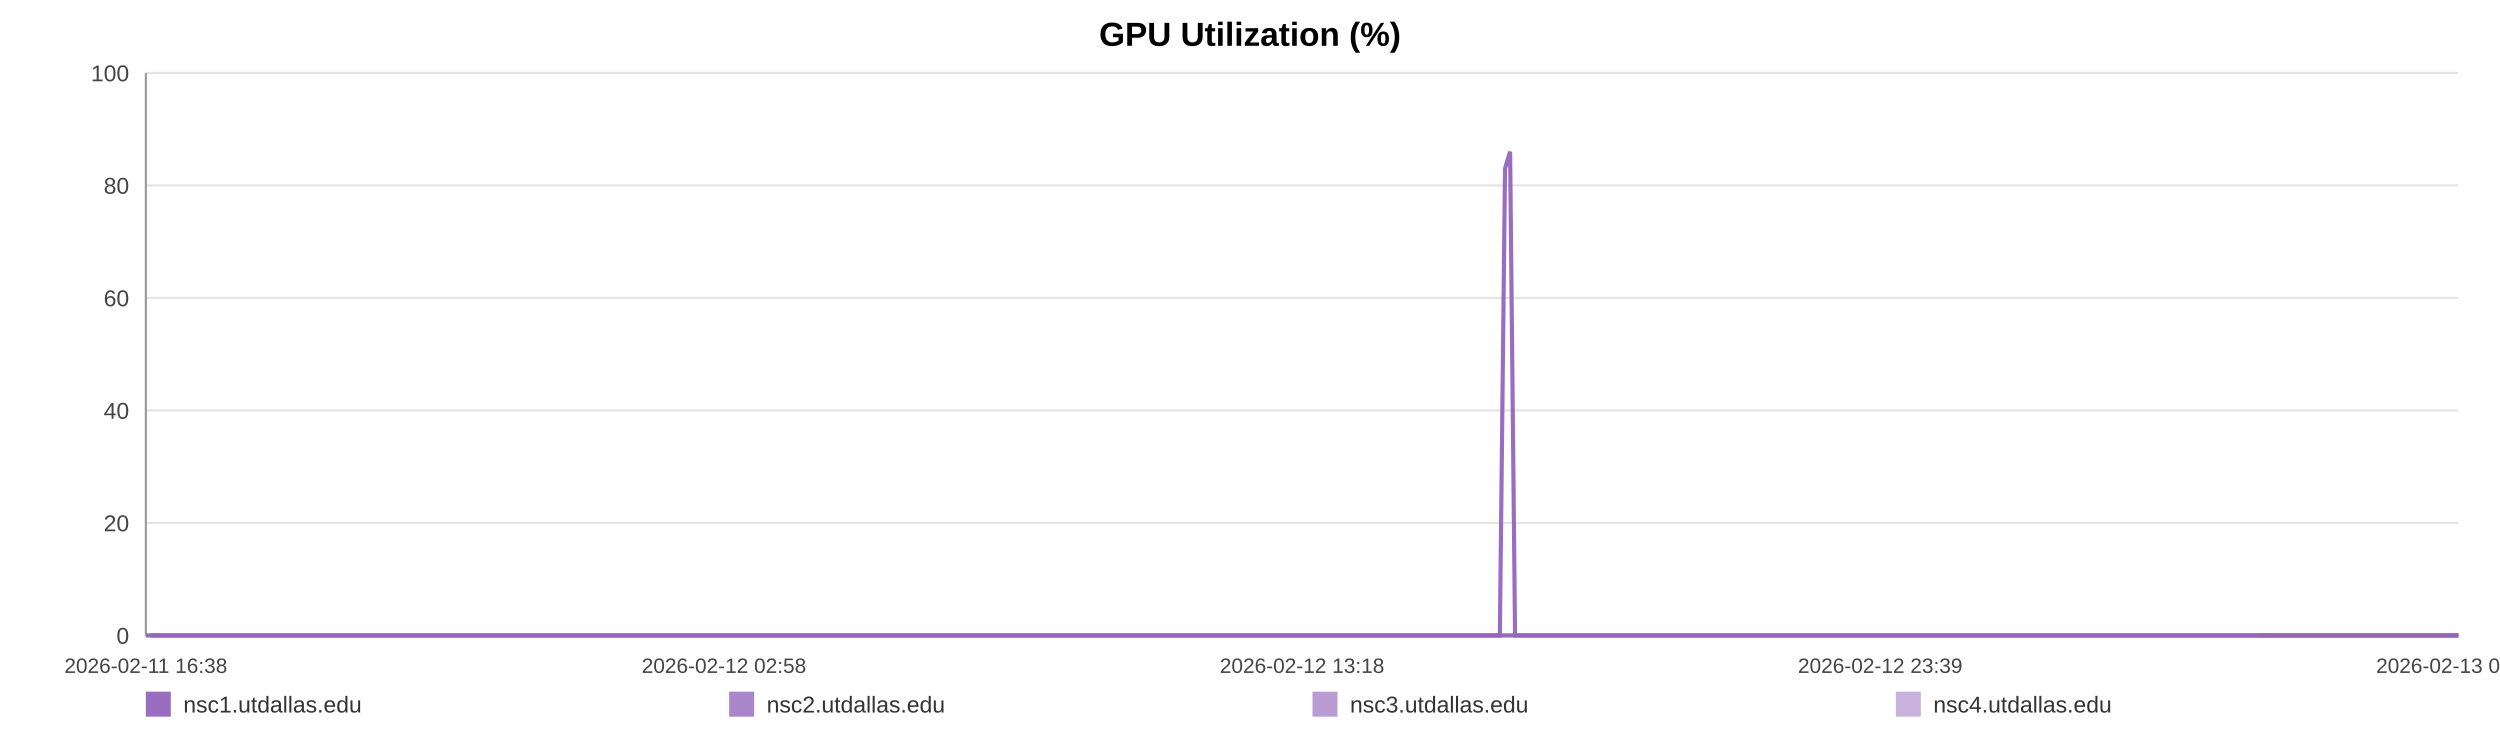
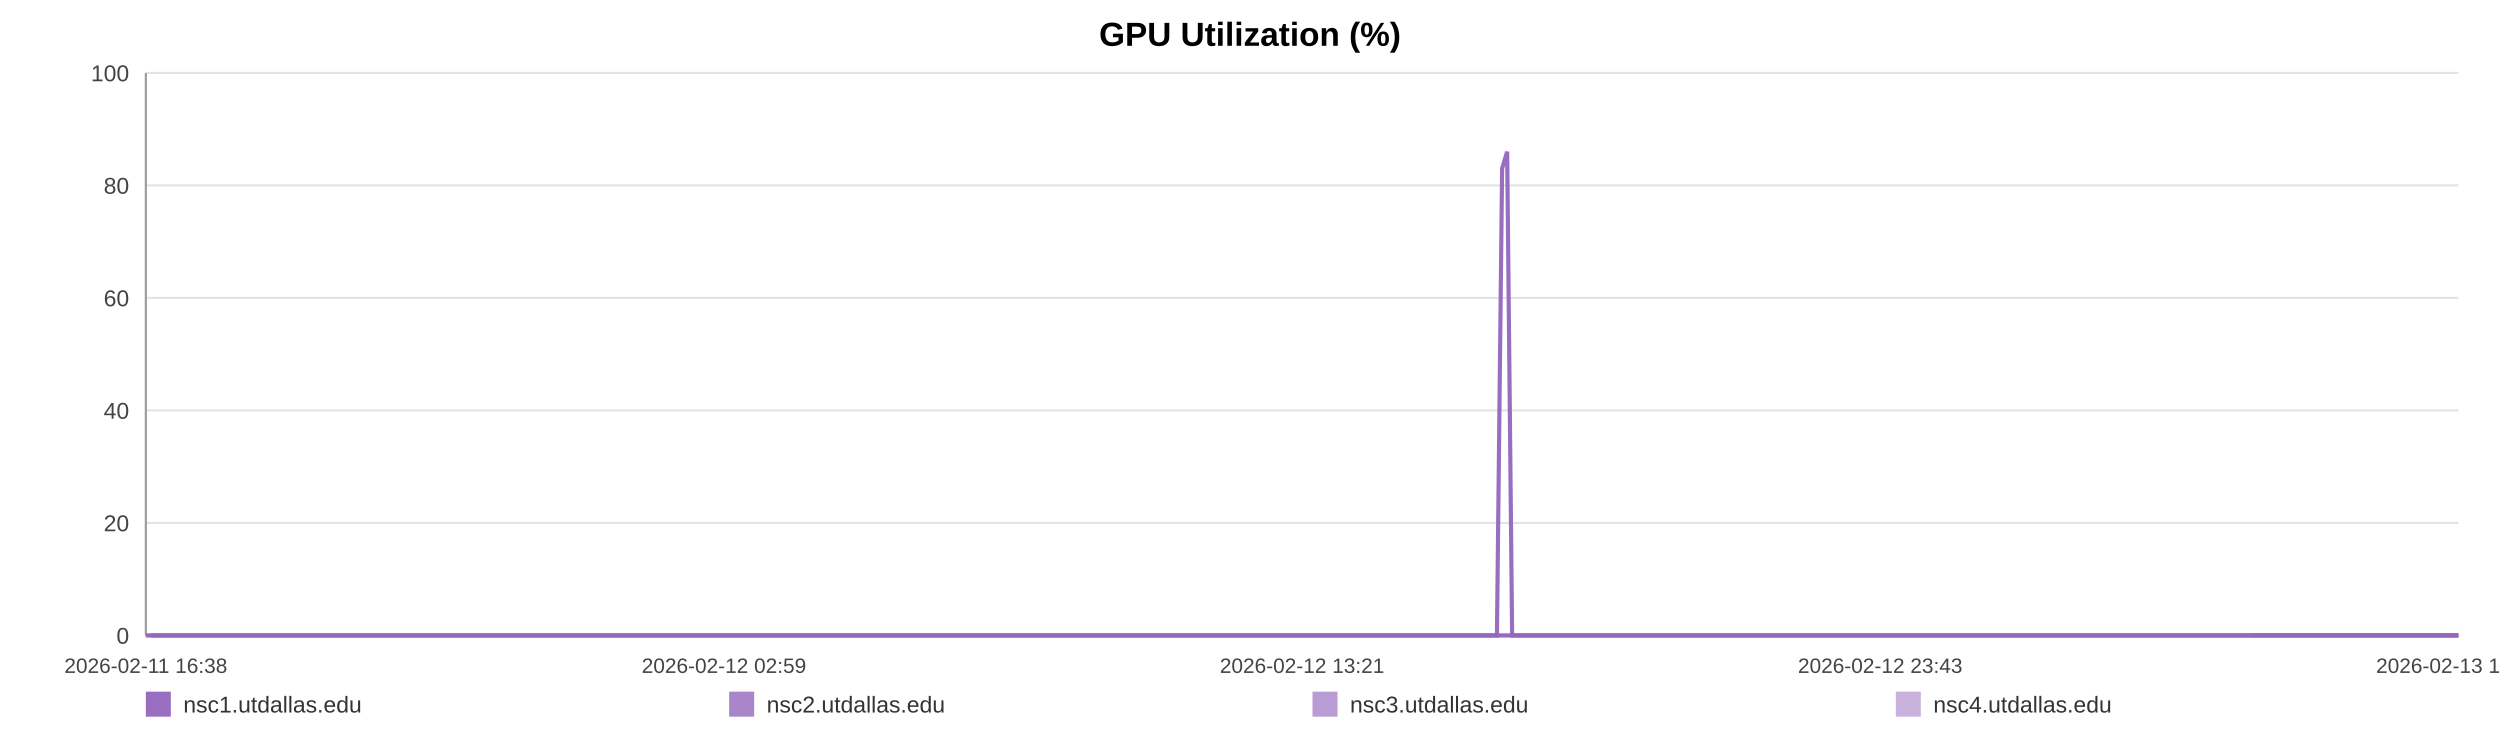
<svg xmlns="http://www.w3.org/2000/svg" width="1200" height="360" viewBox="0 0 1200 360" role="img" aria-label="GPU Utilization (%)">
  <rect width="100%" height="100%" fill="#ffffff" />
  <text x="600.0" y="22" text-anchor="middle" font-size="16" font-family="Arial, Helvetica, sans-serif" font-weight="bold">GPU Utilization (%)</text>
  <line x1="70" y1="35.00" x2="1180" y2="35.00" stroke="#e3e3e3" stroke-width="1" />
  <text x="62" y="39.00" text-anchor="end" font-size="11" fill="#444" font-family="Arial, Helvetica, sans-serif">100</text>
  <line x1="70" y1="89.00" x2="1180" y2="89.00" stroke="#e3e3e3" stroke-width="1" />
  <text x="62" y="93.00" text-anchor="end" font-size="11" fill="#444" font-family="Arial, Helvetica, sans-serif">80</text>
  <line x1="70" y1="143.00" x2="1180" y2="143.00" stroke="#e3e3e3" stroke-width="1" />
  <text x="62" y="147.00" text-anchor="end" font-size="11" fill="#444" font-family="Arial, Helvetica, sans-serif">60</text>
  <line x1="70" y1="197.00" x2="1180" y2="197.00" stroke="#e3e3e3" stroke-width="1" />
  <text x="62" y="201.00" text-anchor="end" font-size="11" fill="#444" font-family="Arial, Helvetica, sans-serif">40</text>
  <line x1="70" y1="251.00" x2="1180" y2="251.00" stroke="#e3e3e3" stroke-width="1" />
  <text x="62" y="255.00" text-anchor="end" font-size="11" fill="#444" font-family="Arial, Helvetica, sans-serif">20</text>
  <line x1="70" y1="305.00" x2="1180" y2="305.00" stroke="#e3e3e3" stroke-width="1" />
  <text x="62" y="309.00" text-anchor="end" font-size="11" fill="#444" font-family="Arial, Helvetica, sans-serif">0</text>
  <line x1="70" y1="35" x2="70" y2="305" stroke="#999" />
  <line x1="70" y1="305" x2="1180" y2="305" stroke="#999" />
  <text x="70.00" y="323" text-anchor="middle" font-size="10" fill="#444" font-family="Arial, Helvetica, sans-serif">2026-02-11 16:38</text>
-   <text x="347.50" y="323" text-anchor="middle" font-size="10" fill="#444" font-family="Arial, Helvetica, sans-serif">2026-02-12 02:58</text>
-   <text x="625.00" y="323" text-anchor="middle" font-size="10" fill="#444" font-family="Arial, Helvetica, sans-serif">2026-02-12 13:18</text>
-   <text x="902.50" y="323" text-anchor="middle" font-size="10" fill="#444" font-family="Arial, Helvetica, sans-serif">2026-02-12 23:39</text>
-   <text x="1180.00" y="323" text-anchor="middle" font-size="10" fill="#444" font-family="Arial, Helvetica, sans-serif">2026-02-13 09:59</text>
-   <polyline fill="none" stroke="#9467bd" stroke-opacity="0.95" stroke-width="2" points="72.41,305.00 74.82,305.00 77.22,305.00 79.64,305.00 82.07,305.00 84.45,305.00 86.87,305.00 89.48,305.00 91.87,305.00 94.27,305.00 96.66,305.00 99.10,305.00 101.50,305.00 103.89,305.00 108.22,305.00 111.96,305.00 114.39,305.00 116.85,305.00 119.25,305.00 121.65,305.00 124.01,305.00 126.44,305.00 128.84,305.00 131.26,305.00 133.69,305.00 136.14,305.00 138.55,305.00 140.97,305.00 143.50,305.00 145.93,305.00 148.33,305.00 150.80,305.00 153.20,305.00 155.61,305.00 158.09,305.00 160.48,305.00 162.89,305.00 165.34,305.00 167.72,305.00 170.13,305.00 172.50,305.00 174.90,305.00 177.32,305.00 179.71,305.00 182.17,305.00 184.60,305.00 186.98,305.00 189.38,305.00 191.81,305.00 194.22,305.00 196.97,305.00 199.38,305.00 201.78,305.00 204.16,305.00 206.56,305.00 208.94,305.00 211.34,305.00 213.75,305.00 216.15,305.00 218.60,305.00 221.00,305.00 223.38,305.00 225.81,305.00 228.24,305.00 230.64,305.00 233.06,305.00 235.44,305.00 237.82,305.00 240.22,305.00 242.60,305.00 245.00,305.00 247.41,305.00 249.80,305.00 252.20,305.00 254.62,305.00 257.00,305.00 259.42,305.00 261.81,305.00 264.20,305.00 266.67,305.00 269.07,305.00 271.47,305.00 273.89,305.00 276.28,305.00 278.70,305.00 281.10,305.00 283.48,305.00 285.86,305.00 288.28,305.00 290.71,305.00 293.11,305.00 295.54,305.00 297.91,305.00 300.32,305.00 302.72,305.00 305.12,305.00 307.50,305.00 309.91,305.00 312.30,305.00 314.72,305.00 317.13,305.00 319.54,305.00 321.94,305.00 324.38,305.00 326.80,305.00 329.20,305.00 331.60,305.00 334.00,305.00 336.39,305.00 338.82,305.00 341.23,305.00 343.63,305.00 346.03,305.00 348.44,305.00 350.86,305.00 353.28,305.00 355.73,305.00 358.12,305.00 360.53,305.00 362.94,305.00 365.34,305.00 367.74,305.00 370.16,305.00 372.77,305.00 375.16,305.00 377.60,305.00 380.00,305.00 382.39,305.00 384.77,305.00 387.14,305.00 389.54,305.00 391.94,305.00 394.34,305.00 396.74,305.00 399.14,305.00 401.54,305.00 403.92,305.00 406.38,305.00 408.77,305.00 411.17,305.00 413.56,305.00 415.97,305.00 418.36,305.00 420.78,305.00 423.19,305.00 425.60,305.00 428.01,305.00 430.41,305.00 432.80,305.00 435.19,305.00 437.59,305.00 439.99,305.00 442.41,305.00 444.84,305.00 447.24,305.00 449.64,305.00 452.07,305.00 454.48,305.00 456.87,305.00 459.28,305.00 461.69,305.00 464.14,305.00 466.57,305.00 468.97,305.00 471.38,305.00 473.77,305.00 476.15,305.00 478.55,305.00 480.96,305.00 483.35,305.00 485.73,305.00 488.13,305.00 490.56,305.00 492.96,305.00 495.38,305.00 497.78,305.00 500.24,305.00 502.64,305.00 505.04,305.00 507.43,305.00 509.82,305.00 512.44,305.00 514.90,305.00 517.28,305.00 519.67,305.00 522.05,305.00 524.46,305.00 526.86,305.00 529.28,305.00 531.69,305.00 534.08,305.00 536.48,305.00 538.89,305.00 541.35,305.00 543.75,305.00 546.13,305.00 548.53,305.00 550.96,305.00 553.42,305.00 555.88,305.00 558.26,305.00 560.67,305.00 563.08,305.00 565.47,305.00 567.88,305.00 570.29,305.00 572.73,305.00 575.12,305.00 577.51,305.00 579.94,305.00 582.35,305.00 584.75,305.00 587.16,305.00 589.59,305.00 592.00,305.00 594.39,305.00 596.77,305.00 599.17,305.00 601.58,305.00 603.98,305.00 606.37,305.00 608.77,305.00 611.15,305.00 613.55,305.00 615.98,305.00 618.38,305.00 620.80,305.00 623.24,305.00 625.64,305.00 628.07,305.00 630.46,305.00 632.88,305.00 635.28,305.00 637.68,305.00 640.09,305.00 642.55,305.00 644.96,305.00 647.38,305.00 649.78,305.00 652.18,305.00 654.59,305.00 656.97,305.00 659.37,305.00 661.79,305.00 664.20,305.00 666.61,305.00 669.02,305.00 671.44,305.00 673.84,305.00 676.25,305.00 678.67,305.00 681.10,305.00 683.49,305.00 685.89,305.00 688.32,305.00 690.75,305.00 693.16,305.00 695.56,305.00 697.96,305.00 700.63,305.00 703.06,305.00 705.46,305.00 707.87,305.00 710.30,305.00 712.72,305.00 715.13,305.00 717.54,305.00 719.93,305.00 722.41,80.90 724.85,72.80 727.23,305.00 729.63,305.00 732.04,305.00 734.45,305.00 736.86,305.00 739.35,305.00 741.76,305.00 744.16,305.00 746.60,305.00 749.19,305.00 751.60,305.00 754.63,305.00 758.70,305.00 761.16,305.00 763.62,305.00 766.02,305.00 768.37,305.00 770.77,305.00 773.21,305.00 775.63,305.00 778.05,305.00 780.56,305.00 783.05,305.00 785.60,305.00 788.01,305.00 790.42,305.00 792.83,305.00 795.26,305.00 797.70,305.00 800.13,305.00 802.53,305.00 804.93,305.00 807.43,305.00 809.85,305.00 812.23,305.00 814.65,305.00 817.09,305.00 819.59,305.00 822.01,305.00 824.42,305.00 826.90,305.00 829.20,305.00 831.59,305.00 834.04,305.00 836.44,305.00 838.88,305.00 841.36,305.00 843.78,305.00 846.18,305.00 848.62,305.00 851.05,305.00 853.46,305.00 855.86,305.00 858.24,305.00 860.67,305.00 863.08,305.00 865.47,305.00 868.34,305.00 871.17,305.00 874.02,305.00 876.81,305.00 879.56,305.00 882.34,305.00 885.18,305.00 887.99,305.00 890.40,305.00 892.78,305.00 895.18,305.00 897.58,305.00 899.99,305.00 902.38,305.00 904.77,305.00 907.16,305.00 909.57,305.00 911.97,305.00 914.37,305.00 916.76,305.00 919.16,305.00 921.55,305.00 923.95,305.00 926.34,305.00 928.75,305.00 931.13,305.00 933.54,305.00 935.97,305.00 938.34,305.00 940.73,305.00 943.12,305.00 945.52,305.00 947.93,305.00 950.34,305.00 952.73,305.00 955.14,305.00 957.55,305.00 959.94,305.00 962.34,305.00 964.74,305.00 967.13,305.00 969.53,305.00 971.90,305.00 974.27,305.00 976.67,305.00 979.06,305.00 981.45,305.00 983.84,305.00 986.23,305.00 988.63,305.00 991.01,305.00 993.39,305.00 995.75,305.00 998.24,305.00 1000.82,305.00 1003.24,305.00 1005.65,305.00 1008.04,305.00 1010.43,305.00 1012.81,305.00 1015.20,305.00 1017.59,305.00 1020.43,305.00 1023.25,305.00 1026.04,305.00 1028.86,305.00 1031.69,305.00 1034.50,305.00 1037.37,305.00 1040.28,305.00 1042.91,305.00 1045.49,305.00 1047.89,305.00 1050.32,305.00 1052.73,305.00 1055.11,305.00 1057.50,305.00 1059.91,305.00 1062.30,305.00 1064.70,305.00 1067.09,305.00 1069.50,305.00 1071.91,305.00 1074.30,305.00 1076.74,305.00 1079.13,305.00 1081.52,305.00 1083.62,305.00 1086.11,305.00 1088.51,305.00 1090.97,305.00 1093.37,305.00 1095.76,305.00 1098.18,305.00 1100.61,305.00 1103.02,305.00 1105.45,305.00 1107.87,305.00 1110.32,305.00 1112.71,305.00 1115.08,305.00 1117.49,305.00 1119.87,305.00 1122.26,305.00 1124.65,305.00 1127.08,305.00 1129.47,305.00 1131.88,305.00 1134.28,305.00 1136.67,305.00 1139.09,305.00 1141.49,305.00 1143.90,305.00 1146.33,305.00 1148.73,305.00 1151.12,305.00 1153.55,305.00 1155.96,305.00 1158.44,305.00 1160.82,305.00 1163.21,305.00 1165.61,305.00 1167.99,305.00 1170.38,305.00 1172.81,305.00 1175.21,305.00 1177.59,305.00 1180.00,305.00" />
-   <polyline fill="none" stroke="#9467bd" stroke-opacity="0.80" stroke-width="2" points="70.00,305.00 72.41,305.00 74.82,305.00 77.22,305.00 79.64,305.00 82.07,305.00 84.45,305.00 86.87,305.00 89.48,305.00 91.87,305.00 94.27,305.00 96.66,305.00 99.10,305.00 101.50,305.00 103.89,305.00 108.22,305.00 111.96,305.00 114.39,305.00 116.85,305.00 119.25,305.00 121.65,305.00 124.01,305.00 126.44,305.00 128.84,305.00 131.26,305.00 133.69,305.00 136.14,305.00 138.55,305.00 140.97,305.00 143.50,305.00 145.93,305.00 148.33,305.00 150.80,305.00 153.20,305.00 155.61,305.00 158.09,305.00 160.48,305.00 162.89,305.00 165.34,305.00 167.72,305.00 170.13,305.00 172.50,305.00 174.90,305.00 177.32,305.00 179.71,305.00 182.17,305.00 184.60,305.00 186.98,305.00 189.38,305.00 191.81,305.00 194.22,305.00 196.97,305.00 199.38,305.00 201.78,305.00 204.16,305.00 206.56,305.00 208.94,305.00 211.34,305.00 213.75,305.00 216.15,305.00 218.60,305.00 221.00,305.00 223.38,305.00 225.81,305.00 228.24,305.00 230.64,305.00 233.06,305.00 235.44,305.00 237.82,305.00 240.22,305.00 242.60,305.00 245.00,305.00 247.41,305.00 249.80,305.00 252.20,305.00 254.62,305.00 257.00,305.00 259.42,305.00 261.81,305.00 264.20,305.00 266.67,305.00 269.07,305.00 271.47,305.00 273.89,305.00 276.28,305.00 278.70,305.00 281.10,305.00 283.48,305.00 285.86,305.00 288.28,305.00 290.71,305.00 293.11,305.00 295.54,305.00 297.91,305.00 300.32,305.00 302.72,305.00 305.12,305.00 307.50,305.00 309.91,305.00 312.30,305.00 314.72,305.00 317.13,305.00 319.54,305.00 321.94,305.00 324.38,305.00 326.80,305.00 329.20,305.00 331.60,305.00 334.00,305.00 336.39,305.00 338.82,305.00 341.23,305.00 343.63,305.00 346.03,305.00 348.44,305.00 350.86,305.00 353.28,305.00 355.73,305.00 358.12,305.00 360.53,305.00 362.94,305.00 365.34,305.00 367.74,305.00 370.16,305.00 372.77,305.00 375.16,305.00 377.60,305.00 380.00,305.00 382.39,305.00 384.77,305.00 387.14,305.00 389.54,305.00 391.94,305.00 394.34,305.00 396.74,305.00 399.14,305.00 401.54,305.00 403.92,305.00 406.38,305.00 408.77,305.00 411.17,305.00 413.56,305.00 415.97,305.00 418.36,305.00 420.78,305.00 423.19,305.00 425.60,305.00 428.01,305.00 430.41,305.00 432.80,305.00 435.19,305.00 437.59,305.00 439.99,305.00 442.41,305.00 444.84,305.00 447.24,305.00 449.64,305.00 452.07,305.00 454.48,305.00 456.87,305.00 459.28,305.00 461.69,305.00 464.14,305.00 466.57,305.00 468.97,305.00 471.38,305.00 473.77,305.00 476.15,305.00 478.55,305.00 480.96,305.00 483.35,305.00 485.73,305.00 488.13,305.00 490.56,305.00 492.96,305.00 495.38,305.00 497.78,305.00 500.24,305.00 502.64,305.00 505.04,305.00 507.43,305.00 509.82,305.00 512.44,305.00 514.90,305.00 517.28,305.00 519.67,305.00 522.05,305.00 524.46,305.00 526.86,305.00 529.28,305.00 531.69,305.00 534.08,305.00 536.48,305.00 538.89,305.00 541.35,305.00 543.75,305.00 546.13,305.00 548.53,305.00 550.96,305.00 553.42,305.00 555.88,305.00 558.26,305.00 560.67,305.00 563.08,305.00 565.47,305.00 567.88,305.00 570.29,305.00 572.73,305.00 575.12,305.00 577.51,305.00 579.94,305.00 582.35,305.00 584.75,305.00 587.16,305.00 589.59,305.00 592.00,305.00 594.39,305.00 596.77,305.00 599.17,305.00 601.58,305.00 603.98,305.00 606.37,305.00 608.77,305.00 611.15,305.00 613.55,305.00 615.98,305.00 618.38,305.00 620.80,305.00 623.24,305.00 625.64,305.00 628.07,305.00 630.46,305.00 632.88,305.00 635.28,305.00 637.68,305.00 640.09,305.00 642.55,305.00 644.96,305.00 647.38,305.00 649.78,305.00 652.18,305.00 654.59,305.00 656.97,305.00 659.37,305.00 661.79,305.00 664.20,305.00 666.61,305.00 669.02,305.00 671.44,305.00 673.84,305.00 676.25,305.00 678.67,305.00 681.10,305.00 683.49,305.00 685.89,305.00 688.32,305.00 690.75,305.00 693.16,305.00 695.56,305.00 697.96,305.00 700.63,305.00 703.06,305.00 705.46,305.00 707.87,305.00 710.30,305.00 712.72,305.00 715.13,305.00 717.54,305.00 719.93,305.00 722.41,305.00 724.85,305.00 727.23,305.00 729.63,305.00 732.04,305.00 734.45,305.00 736.86,305.00 739.35,305.00 741.76,305.00 744.16,305.00 746.60,305.00 749.19,305.00 751.60,305.00 754.63,305.00 758.70,305.00 761.16,305.00 763.62,305.00 766.02,305.00 768.37,305.00 770.77,305.00 773.21,305.00 775.63,305.00 778.05,305.00 780.56,305.00 783.05,305.00 785.60,305.00 788.01,305.00 790.42,305.00 792.83,305.00 795.26,305.00 797.70,305.00 800.13,305.00 802.53,305.00 804.93,305.00 807.43,305.00 809.85,305.00 812.23,305.00 814.65,305.00 817.09,305.00 819.59,305.00 822.01,305.00 824.42,305.00 826.90,305.00 829.20,305.00 831.59,305.00 834.04,305.00 836.44,305.00 838.88,305.00 841.36,305.00 843.78,305.00 846.18,305.00 848.62,305.00 851.05,305.00 853.46,305.00 855.86,305.00 858.24,305.00 860.67,305.00 863.08,305.00 865.47,305.00 868.34,305.00 871.17,305.00 874.02,305.00 876.81,305.00 879.56,305.00 882.34,305.00 885.18,305.00 887.99,305.00 890.40,305.00 892.78,305.00 895.18,305.00 897.58,305.00 899.99,305.00 902.38,305.00 904.77,305.00 907.16,305.00 909.57,305.00 911.97,305.00 914.37,305.00 916.76,305.00 919.16,305.00 921.55,305.00 923.95,305.00 926.34,305.00 928.75,305.00 931.13,305.00 933.54,305.00 935.97,305.00 938.34,305.00 940.73,305.00 943.12,305.00 945.52,305.00 947.93,305.00 950.34,305.00 952.73,305.00 955.14,305.00 957.55,305.00 959.94,305.00 962.34,305.00 964.74,305.00 967.13,305.00 969.53,305.00 971.90,305.00 974.27,305.00 976.67,305.00 979.06,305.00 981.45,305.00 983.84,305.00 986.23,305.00 988.63,305.00 991.01,305.00 993.39,305.00 995.75,305.00 998.24,305.00 1000.82,305.00 1003.24,305.00 1005.65,305.00 1008.04,305.00 1010.43,305.00 1012.81,305.00 1015.20,305.00 1017.59,305.00 1020.43,305.00 1023.25,305.00 1026.04,305.00 1028.86,305.00 1031.69,305.00 1034.50,305.00 1037.37,305.00 1040.28,305.00 1042.91,305.00 1045.49,305.00 1047.89,305.00 1050.32,305.00 1052.73,305.00 1055.11,305.00 1057.50,305.00 1059.91,305.00 1062.30,305.00 1064.70,305.00 1067.09,305.00 1069.50,305.00 1071.91,305.00 1074.30,305.00 1076.74,305.00 1079.13,305.00 1081.52,305.00 1083.62,305.00 1086.11,305.00 1088.51,305.00 1090.97,305.00 1093.37,305.00 1095.76,305.00 1098.18,305.00 1100.61,305.00 1103.02,305.00 1105.45,305.00 1107.87,305.00 1110.32,305.00 1112.71,305.00 1115.08,305.00 1117.49,305.00 1119.87,305.00 1122.26,305.00 1124.65,305.00 1127.08,305.00 1129.47,305.00 1131.88,305.00 1134.28,305.00 1136.67,305.00 1139.09,305.00 1141.49,305.00 1143.90,305.00 1146.33,305.00 1148.73,305.00 1151.12,305.00 1153.55,305.00 1155.96,305.00 1158.44,305.00 1160.82,305.00 1163.21,305.00 1165.61,305.00 1167.99,305.00 1170.38,305.00 1172.81,305.00 1175.21,305.00 1177.59,305.00 1180.00,305.00" />
-   <polyline fill="none" stroke="#9467bd" stroke-opacity="0.65" stroke-width="2" points="1083.62,305.00 1086.11,305.00 1088.51,305.00 1090.97,305.00 1093.37,305.00 1095.76,305.00 1098.18,305.00 1100.61,305.00 1103.02,305.00 1105.45,305.00 1107.87,305.00 1110.32,305.00 1112.71,305.00 1115.08,305.00 1117.49,305.00 1119.87,305.00 1122.26,305.00 1124.65,305.00 1127.08,305.00 1129.47,305.00 1131.88,305.00 1134.28,305.00 1136.67,305.00 1139.09,305.00 1141.49,305.00 1143.90,305.00 1146.33,305.00 1148.73,305.00 1151.12,305.00 1153.55,305.00 1155.96,305.00 1158.44,305.00 1160.82,305.00 1163.21,305.00 1165.61,305.00 1167.99,305.00 1170.38,305.00 1172.81,305.00 1175.21,305.00 1177.59,305.00 1180.00,305.00" />
-   <polyline fill="none" stroke="#9467bd" stroke-opacity="0.50" stroke-width="2" points="70.00,305.00 72.41,305.00 74.82,305.00 77.22,305.00 79.64,305.00 82.07,305.00 84.45,305.00 86.87,305.00 89.48,305.00 91.87,305.00 94.27,305.00 96.66,305.00 99.10,305.00 101.50,305.00 103.89,305.00 108.22,305.00 111.96,305.00 114.39,305.00 116.85,305.00 119.25,305.00 121.65,305.00 124.01,305.00 126.44,305.00 128.84,305.00 131.26,305.00 133.69,305.00 136.14,305.00 138.55,305.00 140.97,305.00 143.50,305.00 145.93,305.00 148.33,305.00 150.80,305.00 153.20,305.00 155.61,305.00 158.09,305.00 160.48,305.00 162.89,305.00 165.34,305.00 167.72,305.00 170.13,305.00 172.50,305.00 174.90,305.00 177.32,305.00 179.71,305.00 182.17,305.00 184.60,305.00 186.98,305.00 189.38,305.00 191.81,305.00 194.22,305.00 196.97,305.00 199.38,305.00 201.78,305.00 204.16,305.00 206.56,305.00 208.94,305.00 211.34,305.00 213.75,305.00 216.15,305.00 218.60,305.00 221.00,305.00 223.38,305.00 225.81,305.00 228.24,305.00 230.64,305.00 233.06,305.00 235.44,305.00 237.82,305.00 240.22,305.00 242.60,305.00 245.00,305.00 247.41,305.00 249.80,305.00 252.20,305.00 254.62,305.00 257.00,305.00 259.42,305.00 261.81,305.00 264.20,305.00 266.67,305.00 269.07,305.00 271.47,305.00 273.89,305.00 276.28,305.00 278.70,305.00 281.10,305.00 283.48,305.00 285.86,305.00 288.28,305.00 290.71,305.00 293.11,305.00 295.54,305.00 297.91,305.00 300.32,305.00 302.72,305.00 305.12,305.00 307.50,305.00 309.91,305.00 312.30,305.00 314.72,305.00 317.13,305.00 319.54,305.00 321.94,305.00 324.38,305.00 326.80,305.00 329.20,305.00 331.60,305.00 334.00,305.00 336.39,305.00 338.82,305.00 341.23,305.00 343.63,305.00 346.03,305.00 348.44,305.00 350.86,305.00 353.28,305.00 355.73,305.00 358.12,305.00 360.53,305.00 362.94,305.00 365.34,305.00 367.74,305.00 370.16,305.00 372.77,305.00 375.16,305.00 377.60,305.00 380.00,305.00 382.39,305.00 384.77,305.00 387.14,305.00 389.54,305.00 391.94,305.00 394.34,305.00 396.74,305.00 399.14,305.00 401.54,305.00 403.92,305.00 406.38,305.00 408.77,305.00 411.17,305.00 413.56,305.00 415.97,305.00 418.36,305.00 420.78,305.00 423.19,305.00 425.60,305.00 428.01,305.00 430.41,305.00 432.80,305.00 435.19,305.00 437.59,305.00 439.99,305.00 442.41,305.00 444.84,305.00 447.24,305.00 449.64,305.00 452.07,305.00 454.48,305.00 456.87,305.00 459.28,305.00 461.69,305.00 464.14,305.00 466.57,305.00 468.97,305.00 471.38,305.00 473.77,305.00 476.15,305.00 478.55,305.00 480.96,305.00 483.35,305.00 485.73,305.00 488.13,305.00 490.56,305.00 492.96,305.00 495.38,305.00 497.78,305.00 500.24,305.00 502.64,305.00 505.04,305.00 507.43,305.00 509.82,305.00 512.44,305.00 514.90,305.00 517.28,305.00 519.67,305.00 522.05,305.00 524.46,305.00 526.86,305.00 529.28,305.00 531.69,305.00 534.08,305.00 536.48,305.00 538.89,305.00 541.35,305.00 543.75,305.00 546.13,305.00 548.53,305.00 550.96,305.00 553.42,305.00 555.88,305.00 558.26,305.00 560.67,305.00 563.08,305.00 565.47,305.00 567.88,305.00 570.29,305.00 572.73,305.00 575.12,305.00 577.51,305.00 579.94,305.00 582.35,305.00 584.75,305.00 587.16,305.00 589.59,305.00 592.00,305.00 594.39,305.00 596.77,305.00 599.17,305.00 601.58,305.00 603.98,305.00 606.37,305.00 608.77,305.00 611.15,305.00 613.55,305.00 615.98,305.00 618.38,305.00 620.80,305.00 623.24,305.00 625.64,305.00 628.07,305.00 630.46,305.00 632.88,305.00 635.28,305.00 637.68,305.00 640.09,305.00 642.55,305.00 644.96,305.00 647.38,305.00 649.78,305.00 652.18,305.00 654.59,305.00 656.97,305.00 659.37,305.00 661.79,305.00 664.20,305.00 666.61,305.00 669.02,305.00 671.44,305.00 673.84,305.00 676.25,305.00 678.67,305.00 681.10,305.00 683.49,305.00 685.89,305.00 688.32,305.00 690.75,305.00 693.16,305.00 695.56,305.00 697.96,305.00 700.63,305.00 703.06,305.00 705.46,305.00 707.87,305.00 710.30,305.00 712.72,305.00 715.13,305.00 717.54,305.00 719.93,305.00 722.41,305.00 724.85,305.00 727.23,305.00 729.63,305.00 732.04,305.00 734.45,305.00 736.86,305.00 739.35,305.00 741.76,305.00 744.16,305.00 746.60,305.00 749.19,305.00 751.60,305.00 754.63,305.00 758.70,305.00 761.16,305.00 763.62,305.00 766.02,305.00 768.37,305.00 770.77,305.00 773.21,305.00 775.63,305.00 778.05,305.00 780.56,305.00 783.05,305.00 785.60,305.00 788.01,305.00 790.42,305.00 792.83,305.00 795.26,305.00 797.70,305.00 800.13,305.00 802.53,305.00 804.93,305.00 807.43,305.00 809.85,305.00 812.23,305.00 814.65,305.00 817.09,305.00 819.59,305.00 822.01,305.00 824.42,305.00 826.90,305.00 829.20,305.00 831.59,305.00 834.04,305.00 836.44,305.00 838.88,305.00 841.36,305.00 843.78,305.00 846.18,305.00 848.62,305.00 851.05,305.00 853.46,305.00 855.86,305.00 858.24,305.00 860.67,305.00 863.08,305.00 865.47,305.00 868.34,305.00 871.17,305.00 874.02,305.00 876.81,305.00 879.56,305.00 882.34,305.00 885.18,305.00 887.99,305.00 890.40,305.00 892.78,305.00 895.18,305.00 897.58,305.00 899.99,305.00 902.38,305.00 904.77,305.00 907.16,305.00 909.57,305.00 911.97,305.00 914.37,305.00 916.76,305.00 919.16,305.00 921.55,305.00 923.95,305.00 926.34,305.00 928.75,305.00 931.13,305.00 933.54,305.00 935.97,305.00 938.34,305.00 940.73,305.00 943.12,305.00 945.52,305.00 947.93,305.00 950.34,305.00 952.73,305.00 955.14,305.00 957.55,305.00 959.94,305.00 962.34,305.00 964.74,305.00 967.13,305.00 969.53,305.00 971.90,305.00 974.27,305.00 976.67,305.00 979.06,305.00 981.45,305.00 983.84,305.00 986.23,305.00 988.63,305.00 991.01,305.00 993.39,305.00 995.75,305.00 998.24,305.00 1000.82,305.00 1003.24,305.00 1005.65,305.00 1008.04,305.00 1010.43,305.00 1012.81,305.00 1015.20,305.00 1017.59,305.00 1020.43,305.00 1023.25,305.00 1026.04,305.00 1028.86,305.00 1031.69,305.00 1034.50,305.00 1037.37,305.00 1040.28,305.00 1042.91,305.00 1045.49,305.00 1047.89,305.00 1050.32,305.00 1052.73,305.00 1055.11,305.00 1057.50,305.00 1059.91,305.00 1062.30,305.00 1064.70,305.00 1067.09,305.00 1069.50,305.00 1071.91,305.00 1074.30,305.00 1076.74,305.00 1079.13,305.00 1081.52,305.00 1083.62,305.00 1086.11,305.00 1088.51,305.00 1090.97,305.00 1093.37,305.00 1095.76,305.00 1098.18,305.00 1100.61,305.00 1103.02,305.00 1105.45,305.00 1107.87,305.00 1110.32,305.00 1112.71,305.00 1115.08,305.00 1117.49,305.00 1119.87,305.00 1122.26,305.00 1124.65,305.00 1127.08,305.00 1129.47,305.00 1131.88,305.00 1134.28,305.00 1136.67,305.00 1139.09,305.00 1141.49,305.00 1143.90,305.00 1146.33,305.00 1148.73,305.00 1151.12,305.00 1153.55,305.00 1155.96,305.00 1158.44,305.00 1160.82,305.00 1163.21,305.00 1165.61,305.00 1167.99,305.00 1170.38,305.00 1172.81,305.00 1175.21,305.00 1177.59,305.00 1180.00,305.00" />
+   <text x="347.50" y="323" text-anchor="middle" font-size="10" fill="#444" font-family="Arial, Helvetica, sans-serif">2026-02-12 02:59</text>
+   <text x="625.00" y="323" text-anchor="middle" font-size="10" fill="#444" font-family="Arial, Helvetica, sans-serif">2026-02-12 13:21</text>
+   <text x="902.50" y="323" text-anchor="middle" font-size="10" fill="#444" font-family="Arial, Helvetica, sans-serif">2026-02-12 23:43</text>
+   <text x="1180.00" y="323" text-anchor="middle" font-size="10" fill="#444" font-family="Arial, Helvetica, sans-serif">2026-02-13 10:04</text>
+   <polyline fill="none" stroke="#9467bd" stroke-opacity="0.95" stroke-width="2" points="72.40,305.00 74.81,305.00 77.21,305.00 79.62,305.00 82.04,305.00 84.42,305.00 86.83,305.00 89.44,305.00 91.83,305.00 94.21,305.00 96.60,305.00 99.04,305.00 101.43,305.00 103.82,305.00 108.14,305.00 111.87,305.00 114.29,305.00 116.75,305.00 119.15,305.00 121.54,305.00 123.89,305.00 126.32,305.00 128.71,305.00 131.13,305.00 133.55,305.00 136.00,305.00 138.41,305.00 140.82,305.00 143.34,305.00 145.76,305.00 148.16,305.00 150.62,305.00 153.02,305.00 155.43,305.00 157.90,305.00 160.29,305.00 162.69,305.00 165.14,305.00 167.51,305.00 169.91,305.00 172.28,305.00 174.68,305.00 177.09,305.00 179.48,305.00 181.93,305.00 184.36,305.00 186.73,305.00 189.13,305.00 191.55,305.00 193.95,305.00 196.70,305.00 199.10,305.00 201.50,305.00 203.88,305.00 206.26,305.00 208.64,305.00 211.03,305.00 213.44,305.00 215.84,305.00 218.29,305.00 220.68,305.00 223.05,305.00 225.47,305.00 227.90,305.00 230.30,305.00 232.71,305.00 235.08,305.00 237.46,305.00 239.85,305.00 242.23,305.00 244.63,305.00 247.03,305.00 249.41,305.00 251.81,305.00 254.22,305.00 256.60,305.00 259.01,305.00 261.39,305.00 263.78,305.00 266.24,305.00 268.64,305.00 271.03,305.00 273.45,305.00 275.84,305.00 278.25,305.00 280.65,305.00 283.02,305.00 285.40,305.00 287.82,305.00 290.23,305.00 292.63,305.00 295.05,305.00 297.42,305.00 299.83,305.00 302.22,305.00 304.61,305.00 306.99,305.00 309.40,305.00 311.78,305.00 314.19,305.00 316.60,305.00 319.00,305.00 321.40,305.00 323.84,305.00 326.25,305.00 328.65,305.00 331.04,305.00 333.43,305.00 335.82,305.00 338.24,305.00 340.65,305.00 343.04,305.00 345.44,305.00 347.85,305.00 350.26,305.00 352.68,305.00 355.12,305.00 357.50,305.00 359.91,305.00 362.31,305.00 364.70,305.00 367.10,305.00 369.52,305.00 372.12,305.00 374.51,305.00 376.94,305.00 379.34,305.00 381.72,305.00 384.10,305.00 386.46,305.00 388.85,305.00 391.25,305.00 393.65,305.00 396.04,305.00 398.43,305.00 400.83,305.00 403.21,305.00 405.65,305.00 408.04,305.00 410.44,305.00 412.83,305.00 415.23,305.00 417.62,305.00 420.03,305.00 422.44,305.00 424.84,305.00 427.24,305.00 429.64,305.00 432.02,305.00 434.41,305.00 436.80,305.00 439.20,305.00 441.61,305.00 444.03,305.00 446.43,305.00 448.83,305.00 451.25,305.00 453.66,305.00 456.04,305.00 458.45,305.00 460.85,305.00 463.29,305.00 465.72,305.00 468.11,305.00 470.52,305.00 472.90,305.00 475.28,305.00 477.68,305.00 480.08,305.00 482.47,305.00 484.84,305.00 487.23,305.00 489.65,305.00 492.06,305.00 494.47,305.00 496.86,305.00 499.32,305.00 501.71,305.00 504.11,305.00 506.50,305.00 508.88,305.00 511.49,305.00 513.94,305.00 516.32,305.00 518.71,305.00 521.08,305.00 523.49,305.00 525.88,305.00 528.29,305.00 530.70,305.00 533.09,305.00 535.48,305.00 537.88,305.00 540.33,305.00 542.73,305.00 545.11,305.00 547.51,305.00 549.93,305.00 552.38,305.00 554.83,305.00 557.21,305.00 559.62,305.00 562.02,305.00 564.41,305.00 566.82,305.00 569.22,305.00 571.65,305.00 574.04,305.00 576.42,305.00 578.85,305.00 581.25,305.00 583.64,305.00 586.05,305.00 588.48,305.00 590.88,305.00 593.27,305.00 595.64,305.00 598.03,305.00 600.44,305.00 602.84,305.00 605.22,305.00 607.62,305.00 609.99,305.00 612.39,305.00 614.81,305.00 617.21,305.00 619.62,305.00 622.05,305.00 624.45,305.00 626.87,305.00 629.26,305.00 631.67,305.00 634.06,305.00 636.47,305.00 638.87,305.00 641.32,305.00 643.73,305.00 646.14,305.00 648.54,305.00 650.93,305.00 653.34,305.00 655.71,305.00 658.11,305.00 660.52,305.00 662.93,305.00 665.33,305.00 667.73,305.00 670.15,305.00 672.55,305.00 674.95,305.00 677.37,305.00 679.79,305.00 682.18,305.00 684.57,305.00 686.99,305.00 689.42,305.00 691.83,305.00 694.22,305.00 696.62,305.00 699.28,305.00 701.70,305.00 704.10,305.00 706.50,305.00 708.93,305.00 711.34,305.00 713.74,305.00 716.15,305.00 718.53,305.00 721.01,80.90 723.44,72.80 725.82,305.00 728.22,305.00 730.62,305.00 733.02,305.00 735.43,305.00 737.92,305.00 740.32,305.00 742.72,305.00 745.15,305.00 747.74,305.00 750.14,305.00 753.16,305.00 757.22,305.00 759.68,305.00 762.13,305.00 764.53,305.00 766.88,305.00 769.26,305.00 771.70,305.00 774.12,305.00 776.53,305.00 779.03,305.00 781.52,305.00 784.06,305.00 786.47,305.00 788.87,305.00 791.28,305.00 793.71,305.00 796.14,305.00 798.57,305.00 800.95,305.00 803.35,305.00 805.85,305.00 808.27,305.00 810.64,305.00 813.05,305.00 815.49,305.00 817.98,305.00 820.40,305.00 822.80,305.00 825.27,305.00 827.57,305.00 829.96,305.00 832.41,305.00 834.79,305.00 837.23,305.00 839.71,305.00 842.12,305.00 844.52,305.00 846.95,305.00 849.37,305.00 851.78,305.00 854.17,305.00 856.55,305.00 858.97,305.00 861.38,305.00 863.76,305.00 866.62,305.00 869.45,305.00 872.29,305.00 875.08,305.00 877.83,305.00 880.59,305.00 883.44,305.00 886.23,305.00 888.64,305.00 891.02,305.00 893.41,305.00 895.81,305.00 898.21,305.00 900.59,305.00 902.98,305.00 905.37,305.00 907.77,305.00 910.16,305.00 912.56,305.00 914.95,305.00 917.34,305.00 919.72,305.00 922.12,305.00 924.51,305.00 926.91,305.00 929.28,305.00 931.69,305.00 934.11,305.00 936.48,305.00 938.86,305.00 941.25,305.00 943.65,305.00 946.05,305.00 948.45,305.00 950.84,305.00 953.24,305.00 955.64,305.00 958.03,305.00 960.43,305.00 962.82,305.00 965.20,305.00 967.60,305.00 969.96,305.00 972.33,305.00 974.73,305.00 977.11,305.00 979.49,305.00 981.88,305.00 984.27,305.00 986.66,305.00 989.04,305.00 991.41,305.00 993.77,305.00 996.25,305.00 998.83,305.00 1001.24,305.00 1003.64,305.00 1006.03,305.00 1008.42,305.00 1010.79,305.00 1013.17,305.00 1015.56,305.00 1018.39,305.00 1021.20,305.00 1023.99,305.00 1026.80,305.00 1029.63,305.00 1032.43,305.00 1035.29,305.00 1038.20,305.00 1040.82,305.00 1043.39,305.00 1045.80,305.00 1048.22,305.00 1050.62,305.00 1053.00,305.00 1055.38,305.00 1057.79,305.00 1060.18,305.00 1062.57,305.00 1064.95,305.00 1067.35,305.00 1069.76,305.00 1072.14,305.00 1074.58,305.00 1076.96,305.00 1079.35,305.00 1081.45,305.00 1083.93,305.00 1086.32,305.00 1088.78,305.00 1091.17,305.00 1093.56,305.00 1095.98,305.00 1098.40,305.00 1100.81,305.00 1103.23,305.00 1105.64,305.00 1108.09,305.00 1110.47,305.00 1112.84,305.00 1115.24,305.00 1117.62,305.00 1120.01,305.00 1122.39,305.00 1124.81,305.00 1127.20,305.00 1129.60,305.00 1132.00,305.00 1134.38,305.00 1136.80,305.00 1139.19,305.00 1141.60,305.00 1144.02,305.00 1146.41,305.00 1148.80,305.00 1151.23,305.00 1153.63,305.00 1156.11,305.00 1158.48,305.00 1160.87,305.00 1163.26,305.00 1165.64,305.00 1168.02,305.00 1170.45,305.00 1172.84,305.00 1175.22,305.00 1177.62,305.00 1180.00,305.00" />
+   <polyline fill="none" stroke="#9467bd" stroke-opacity="0.80" stroke-width="2" points="70.00,305.00 72.40,305.00 74.81,305.00 77.21,305.00 79.62,305.00 82.04,305.00 84.42,305.00 86.83,305.00 89.44,305.00 91.83,305.00 94.21,305.00 96.60,305.00 99.04,305.00 101.43,305.00 103.82,305.00 108.14,305.00 111.87,305.00 114.29,305.00 116.75,305.00 119.15,305.00 121.54,305.00 123.89,305.00 126.32,305.00 128.71,305.00 131.13,305.00 133.55,305.00 136.00,305.00 138.41,305.00 140.82,305.00 143.34,305.00 145.76,305.00 148.16,305.00 150.62,305.00 153.02,305.00 155.43,305.00 157.90,305.00 160.29,305.00 162.69,305.00 165.14,305.00 167.51,305.00 169.91,305.00 172.28,305.00 174.68,305.00 177.09,305.00 179.48,305.00 181.93,305.00 184.36,305.00 186.73,305.00 189.13,305.00 191.55,305.00 193.95,305.00 196.70,305.00 199.10,305.00 201.50,305.00 203.88,305.00 206.26,305.00 208.64,305.00 211.03,305.00 213.44,305.00 215.84,305.00 218.29,305.00 220.68,305.00 223.05,305.00 225.47,305.00 227.90,305.00 230.30,305.00 232.71,305.00 235.08,305.00 237.46,305.00 239.85,305.00 242.23,305.00 244.63,305.00 247.03,305.00 249.41,305.00 251.81,305.00 254.22,305.00 256.60,305.00 259.01,305.00 261.39,305.00 263.78,305.00 266.24,305.00 268.64,305.00 271.03,305.00 273.45,305.00 275.84,305.00 278.25,305.00 280.65,305.00 283.02,305.00 285.40,305.00 287.82,305.00 290.23,305.00 292.63,305.00 295.05,305.00 297.42,305.00 299.83,305.00 302.22,305.00 304.61,305.00 306.99,305.00 309.40,305.00 311.78,305.00 314.19,305.00 316.60,305.00 319.00,305.00 321.40,305.00 323.84,305.00 326.25,305.00 328.65,305.00 331.04,305.00 333.43,305.00 335.82,305.00 338.24,305.00 340.65,305.00 343.04,305.00 345.44,305.00 347.85,305.00 350.26,305.00 352.68,305.00 355.12,305.00 357.50,305.00 359.91,305.00 362.31,305.00 364.70,305.00 367.10,305.00 369.52,305.00 372.12,305.00 374.51,305.00 376.94,305.00 379.34,305.00 381.72,305.00 384.10,305.00 386.46,305.00 388.85,305.00 391.25,305.00 393.65,305.00 396.04,305.00 398.43,305.00 400.83,305.00 403.21,305.00 405.65,305.00 408.04,305.00 410.44,305.00 412.83,305.00 415.23,305.00 417.62,305.00 420.03,305.00 422.44,305.00 424.84,305.00 427.24,305.00 429.64,305.00 432.02,305.00 434.41,305.00 436.80,305.00 439.20,305.00 441.61,305.00 444.03,305.00 446.43,305.00 448.83,305.00 451.25,305.00 453.66,305.00 456.04,305.00 458.45,305.00 460.85,305.00 463.29,305.00 465.72,305.00 468.11,305.00 470.52,305.00 472.90,305.00 475.28,305.00 477.68,305.00 480.08,305.00 482.47,305.00 484.84,305.00 487.23,305.00 489.65,305.00 492.06,305.00 494.47,305.00 496.86,305.00 499.32,305.00 501.71,305.00 504.11,305.00 506.50,305.00 508.88,305.00 511.49,305.00 513.94,305.00 516.32,305.00 518.71,305.00 521.08,305.00 523.49,305.00 525.88,305.00 528.29,305.00 530.70,305.00 533.09,305.00 535.48,305.00 537.88,305.00 540.33,305.00 542.73,305.00 545.11,305.00 547.51,305.00 549.93,305.00 552.38,305.00 554.83,305.00 557.21,305.00 559.62,305.00 562.02,305.00 564.41,305.00 566.82,305.00 569.22,305.00 571.65,305.00 574.04,305.00 576.42,305.00 578.85,305.00 581.25,305.00 583.64,305.00 586.05,305.00 588.48,305.00 590.88,305.00 593.27,305.00 595.64,305.00 598.03,305.00 600.44,305.00 602.84,305.00 605.22,305.00 607.62,305.00 609.99,305.00 612.39,305.00 614.81,305.00 617.21,305.00 619.62,305.00 622.05,305.00 624.45,305.00 626.87,305.00 629.26,305.00 631.67,305.00 634.06,305.00 636.47,305.00 638.87,305.00 641.32,305.00 643.73,305.00 646.14,305.00 648.54,305.00 650.93,305.00 653.34,305.00 655.71,305.00 658.11,305.00 660.52,305.00 662.93,305.00 665.33,305.00 667.73,305.00 670.15,305.00 672.55,305.00 674.95,305.00 677.37,305.00 679.79,305.00 682.18,305.00 684.57,305.00 686.99,305.00 689.42,305.00 691.83,305.00 694.22,305.00 696.62,305.00 699.28,305.00 701.70,305.00 704.10,305.00 706.50,305.00 708.93,305.00 711.34,305.00 713.74,305.00 716.15,305.00 718.53,305.00 721.01,305.00 723.44,305.00 725.82,305.00 728.22,305.00 730.62,305.00 733.02,305.00 735.43,305.00 737.92,305.00 740.32,305.00 742.72,305.00 745.15,305.00 747.74,305.00 750.14,305.00 753.16,305.00 757.22,305.00 759.68,305.00 762.13,305.00 764.53,305.00 766.88,305.00 769.26,305.00 771.70,305.00 774.12,305.00 776.53,305.00 779.03,305.00 781.52,305.00 784.06,305.00 786.47,305.00 788.87,305.00 791.28,305.00 793.71,305.00 796.14,305.00 798.57,305.00 800.95,305.00 803.35,305.00 805.85,305.00 808.27,305.00 810.64,305.00 813.05,305.00 815.49,305.00 817.98,305.00 820.40,305.00 822.80,305.00 825.27,305.00 827.57,305.00 829.96,305.00 832.41,305.00 834.79,305.00 837.23,305.00 839.71,305.00 842.12,305.00 844.52,305.00 846.95,305.00 849.37,305.00 851.78,305.00 854.17,305.00 856.55,305.00 858.97,305.00 861.38,305.00 863.76,305.00 866.62,305.00 869.45,305.00 872.29,305.00 875.08,305.00 877.83,305.00 880.59,305.00 883.44,305.00 886.23,305.00 888.64,305.00 891.02,305.00 893.41,305.00 895.81,305.00 898.21,305.00 900.59,305.00 902.98,305.00 905.37,305.00 907.77,305.00 910.16,305.00 912.56,305.00 914.95,305.00 917.34,305.00 919.72,305.00 922.12,305.00 924.51,305.00 926.91,305.00 929.28,305.00 931.69,305.00 934.11,305.00 936.48,305.00 938.86,305.00 941.25,305.00 943.65,305.00 946.05,305.00 948.45,305.00 950.84,305.00 953.24,305.00 955.64,305.00 958.03,305.00 960.43,305.00 962.82,305.00 965.20,305.00 967.60,305.00 969.96,305.00 972.33,305.00 974.73,305.00 977.11,305.00 979.49,305.00 981.88,305.00 984.27,305.00 986.66,305.00 989.04,305.00 991.41,305.00 993.77,305.00 996.25,305.00 998.83,305.00 1001.24,305.00 1003.64,305.00 1006.03,305.00 1008.42,305.00 1010.79,305.00 1013.17,305.00 1015.56,305.00 1018.39,305.00 1021.20,305.00 1023.99,305.00 1026.80,305.00 1029.63,305.00 1032.43,305.00 1035.29,305.00 1038.20,305.00 1040.82,305.00 1043.39,305.00 1045.80,305.00 1048.22,305.00 1050.62,305.00 1053.00,305.00 1055.38,305.00 1057.79,305.00 1060.18,305.00 1062.57,305.00 1064.95,305.00 1067.35,305.00 1069.76,305.00 1072.14,305.00 1074.58,305.00 1076.96,305.00 1079.35,305.00 1081.45,305.00 1083.93,305.00 1086.32,305.00 1088.78,305.00 1091.17,305.00 1093.56,305.00 1095.98,305.00 1098.40,305.00 1100.81,305.00 1103.23,305.00 1105.64,305.00 1108.09,305.00 1110.47,305.00 1112.84,305.00 1115.24,305.00 1117.62,305.00 1120.01,305.00 1122.39,305.00 1124.81,305.00 1127.20,305.00 1129.60,305.00 1132.00,305.00 1134.38,305.00 1136.80,305.00 1139.19,305.00 1141.60,305.00 1144.02,305.00 1146.41,305.00 1148.80,305.00 1151.23,305.00 1153.63,305.00 1156.11,305.00 1158.48,305.00 1160.87,305.00 1163.26,305.00 1165.64,305.00 1168.02,305.00 1170.45,305.00 1172.84,305.00 1175.22,305.00 1177.62,305.00 1180.00,305.00" />
+   <polyline fill="none" stroke="#9467bd" stroke-opacity="0.65" stroke-width="2" points="1081.45,305.00 1083.93,305.00 1086.32,305.00 1088.78,305.00 1091.17,305.00 1093.56,305.00 1095.98,305.00 1098.40,305.00 1100.81,305.00 1103.23,305.00 1105.64,305.00 1108.09,305.00 1110.47,305.00 1112.84,305.00 1115.24,305.00 1117.62,305.00 1120.01,305.00 1122.39,305.00 1124.81,305.00 1127.20,305.00 1129.60,305.00 1132.00,305.00 1134.38,305.00 1136.80,305.00 1139.19,305.00 1141.60,305.00 1144.02,305.00 1146.41,305.00 1148.80,305.00 1151.23,305.00 1153.63,305.00 1156.11,305.00 1158.48,305.00 1160.87,305.00 1163.26,305.00 1165.64,305.00 1168.02,305.00 1170.45,305.00 1172.84,305.00 1175.22,305.00 1177.62,305.00 1180.00,305.00" />
+   <polyline fill="none" stroke="#9467bd" stroke-opacity="0.50" stroke-width="2" points="70.00,305.00 72.40,305.00 74.81,305.00 77.21,305.00 79.62,305.00 82.04,305.00 84.42,305.00 86.83,305.00 89.44,305.00 91.83,305.00 94.21,305.00 96.60,305.00 99.04,305.00 101.43,305.00 103.82,305.00 108.14,305.00 111.87,305.00 114.29,305.00 116.75,305.00 119.15,305.00 121.54,305.00 123.89,305.00 126.32,305.00 128.71,305.00 131.13,305.00 133.55,305.00 136.00,305.00 138.41,305.00 140.82,305.00 143.34,305.00 145.76,305.00 148.16,305.00 150.62,305.00 153.02,305.00 155.43,305.00 157.90,305.00 160.29,305.00 162.69,305.00 165.14,305.00 167.51,305.00 169.91,305.00 172.28,305.00 174.68,305.00 177.09,305.00 179.48,305.00 181.93,305.00 184.36,305.00 186.73,305.00 189.13,305.00 191.55,305.00 193.95,305.00 196.70,305.00 199.10,305.00 201.50,305.00 203.88,305.00 206.26,305.00 208.64,305.00 211.03,305.00 213.44,305.00 215.84,305.00 218.29,305.00 220.68,305.00 223.05,305.00 225.47,305.00 227.90,305.00 230.30,305.00 232.71,305.00 235.08,305.00 237.46,305.00 239.85,305.00 242.23,305.00 244.63,305.00 247.03,305.00 249.41,305.00 251.81,305.00 254.22,305.00 256.60,305.00 259.01,305.00 261.39,305.00 263.78,305.00 266.24,305.00 268.64,305.00 271.03,305.00 273.45,305.00 275.84,305.00 278.25,305.00 280.65,305.00 283.02,305.00 285.40,305.00 287.82,305.00 290.23,305.00 292.63,305.00 295.05,305.00 297.42,305.00 299.83,305.00 302.22,305.00 304.61,305.00 306.99,305.00 309.40,305.00 311.78,305.00 314.19,305.00 316.60,305.00 319.00,305.00 321.40,305.00 323.84,305.00 326.25,305.00 328.65,305.00 331.04,305.00 333.43,305.00 335.82,305.00 338.24,305.00 340.65,305.00 343.04,305.00 345.44,305.00 347.85,305.00 350.26,305.00 352.68,305.00 355.12,305.00 357.50,305.00 359.91,305.00 362.31,305.00 364.70,305.00 367.10,305.00 369.52,305.00 372.12,305.00 374.51,305.00 376.94,305.00 379.34,305.00 381.72,305.00 384.10,305.00 386.46,305.00 388.85,305.00 391.25,305.00 393.65,305.00 396.04,305.00 398.43,305.00 400.83,305.00 403.21,305.00 405.65,305.00 408.04,305.00 410.44,305.00 412.83,305.00 415.23,305.00 417.62,305.00 420.03,305.00 422.44,305.00 424.84,305.00 427.24,305.00 429.64,305.00 432.02,305.00 434.41,305.00 436.80,305.00 439.20,305.00 441.61,305.00 444.03,305.00 446.43,305.00 448.83,305.00 451.25,305.00 453.66,305.00 456.04,305.00 458.45,305.00 460.85,305.00 463.29,305.00 465.72,305.00 468.11,305.00 470.52,305.00 472.90,305.00 475.28,305.00 477.68,305.00 480.08,305.00 482.47,305.00 484.84,305.00 487.23,305.00 489.65,305.00 492.06,305.00 494.47,305.00 496.86,305.00 499.32,305.00 501.71,305.00 504.11,305.00 506.50,305.00 508.88,305.00 511.49,305.00 513.94,305.00 516.32,305.00 518.71,305.00 521.08,305.00 523.49,305.00 525.88,305.00 528.29,305.00 530.70,305.00 533.09,305.00 535.48,305.00 537.88,305.00 540.33,305.00 542.73,305.00 545.11,305.00 547.51,305.00 549.93,305.00 552.38,305.00 554.83,305.00 557.21,305.00 559.62,305.00 562.02,305.00 564.41,305.00 566.82,305.00 569.22,305.00 571.65,305.00 574.04,305.00 576.42,305.00 578.85,305.00 581.25,305.00 583.64,305.00 586.05,305.00 588.48,305.00 590.88,305.00 593.27,305.00 595.64,305.00 598.03,305.00 600.44,305.00 602.84,305.00 605.22,305.00 607.62,305.00 609.99,305.00 612.39,305.00 614.81,305.00 617.21,305.00 619.62,305.00 622.05,305.00 624.45,305.00 626.87,305.00 629.26,305.00 631.67,305.00 634.06,305.00 636.47,305.00 638.87,305.00 641.32,305.00 643.73,305.00 646.14,305.00 648.54,305.00 650.93,305.00 653.34,305.00 655.71,305.00 658.11,305.00 660.52,305.00 662.93,305.00 665.33,305.00 667.73,305.00 670.15,305.00 672.55,305.00 674.95,305.00 677.37,305.00 679.79,305.00 682.18,305.00 684.57,305.00 686.99,305.00 689.42,305.00 691.83,305.00 694.22,305.00 696.62,305.00 699.28,305.00 701.70,305.00 704.10,305.00 706.50,305.00 708.93,305.00 711.34,305.00 713.74,305.00 716.15,305.00 718.53,305.00 721.01,305.00 723.44,305.00 725.82,305.00 728.22,305.00 730.62,305.00 733.02,305.00 735.43,305.00 737.92,305.00 740.32,305.00 742.72,305.00 745.15,305.00 747.74,305.00 750.14,305.00 753.16,305.00 757.22,305.00 759.68,305.00 762.13,305.00 764.53,305.00 766.88,305.00 769.26,305.00 771.70,305.00 774.12,305.00 776.53,305.00 779.03,305.00 781.52,305.00 784.06,305.00 786.47,305.00 788.87,305.00 791.28,305.00 793.71,305.00 796.14,305.00 798.57,305.00 800.95,305.00 803.35,305.00 805.85,305.00 808.27,305.00 810.64,305.00 813.05,305.00 815.49,305.00 817.98,305.00 820.40,305.00 822.80,305.00 825.27,305.00 827.57,305.00 829.96,305.00 832.41,305.00 834.79,305.00 837.23,305.00 839.71,305.00 842.12,305.00 844.52,305.00 846.95,305.00 849.37,305.00 851.78,305.00 854.17,305.00 856.55,305.00 858.97,305.00 861.38,305.00 863.76,305.00 866.62,305.00 869.45,305.00 872.29,305.00 875.08,305.00 877.83,305.00 880.59,305.00 883.44,305.00 886.23,305.00 888.64,305.00 891.02,305.00 893.41,305.00 895.81,305.00 898.21,305.00 900.59,305.00 902.98,305.00 905.37,305.00 907.77,305.00 910.16,305.00 912.56,305.00 914.95,305.00 917.34,305.00 919.72,305.00 922.12,305.00 924.51,305.00 926.91,305.00 929.28,305.00 931.69,305.00 934.11,305.00 936.48,305.00 938.86,305.00 941.25,305.00 943.65,305.00 946.05,305.00 948.45,305.00 950.84,305.00 953.24,305.00 955.64,305.00 958.03,305.00 960.43,305.00 962.82,305.00 965.20,305.00 967.60,305.00 969.96,305.00 972.33,305.00 974.73,305.00 977.11,305.00 979.49,305.00 981.88,305.00 984.27,305.00 986.66,305.00 989.04,305.00 991.41,305.00 993.77,305.00 996.25,305.00 998.83,305.00 1001.24,305.00 1003.64,305.00 1006.03,305.00 1008.42,305.00 1010.79,305.00 1013.17,305.00 1015.56,305.00 1018.39,305.00 1021.20,305.00 1023.99,305.00 1026.80,305.00 1029.63,305.00 1032.43,305.00 1035.29,305.00 1038.20,305.00 1040.82,305.00 1043.39,305.00 1045.80,305.00 1048.22,305.00 1050.62,305.00 1053.00,305.00 1055.38,305.00 1057.79,305.00 1060.18,305.00 1062.57,305.00 1064.95,305.00 1067.35,305.00 1069.76,305.00 1072.14,305.00 1074.58,305.00 1076.96,305.00 1079.35,305.00 1081.45,305.00 1083.93,305.00 1086.32,305.00 1088.78,305.00 1091.17,305.00 1093.56,305.00 1095.98,305.00 1098.40,305.00 1100.81,305.00 1103.23,305.00 1105.64,305.00 1108.09,305.00 1110.47,305.00 1112.84,305.00 1115.24,305.00 1117.62,305.00 1120.01,305.00 1122.39,305.00 1124.81,305.00 1127.20,305.00 1129.60,305.00 1132.00,305.00 1134.38,305.00 1136.80,305.00 1139.19,305.00 1141.60,305.00 1144.02,305.00 1146.41,305.00 1148.80,305.00 1151.23,305.00 1153.63,305.00 1156.11,305.00 1158.48,305.00 1160.87,305.00 1163.26,305.00 1165.64,305.00 1168.02,305.00 1170.45,305.00 1172.84,305.00 1175.22,305.00 1177.62,305.00 1180.00,305.00" />
  <rect x="70" y="332" width="12" height="12" fill="#9467bd" fill-opacity="0.95" />
  <text x="88" y="342" font-size="11" fill="#333" font-family="Arial, Helvetica, sans-serif">nsc1.utdallas.edu</text>
  <rect x="350" y="332" width="12" height="12" fill="#9467bd" fill-opacity="0.80" />
  <text x="368" y="342" font-size="11" fill="#333" font-family="Arial, Helvetica, sans-serif">nsc2.utdallas.edu</text>
  <rect x="630" y="332" width="12" height="12" fill="#9467bd" fill-opacity="0.65" />
  <text x="648" y="342" font-size="11" fill="#333" font-family="Arial, Helvetica, sans-serif">nsc3.utdallas.edu</text>
  <rect x="910" y="332" width="12" height="12" fill="#9467bd" fill-opacity="0.50" />
  <text x="928" y="342" font-size="11" fill="#333" font-family="Arial, Helvetica, sans-serif">nsc4.utdallas.edu</text>
</svg>
